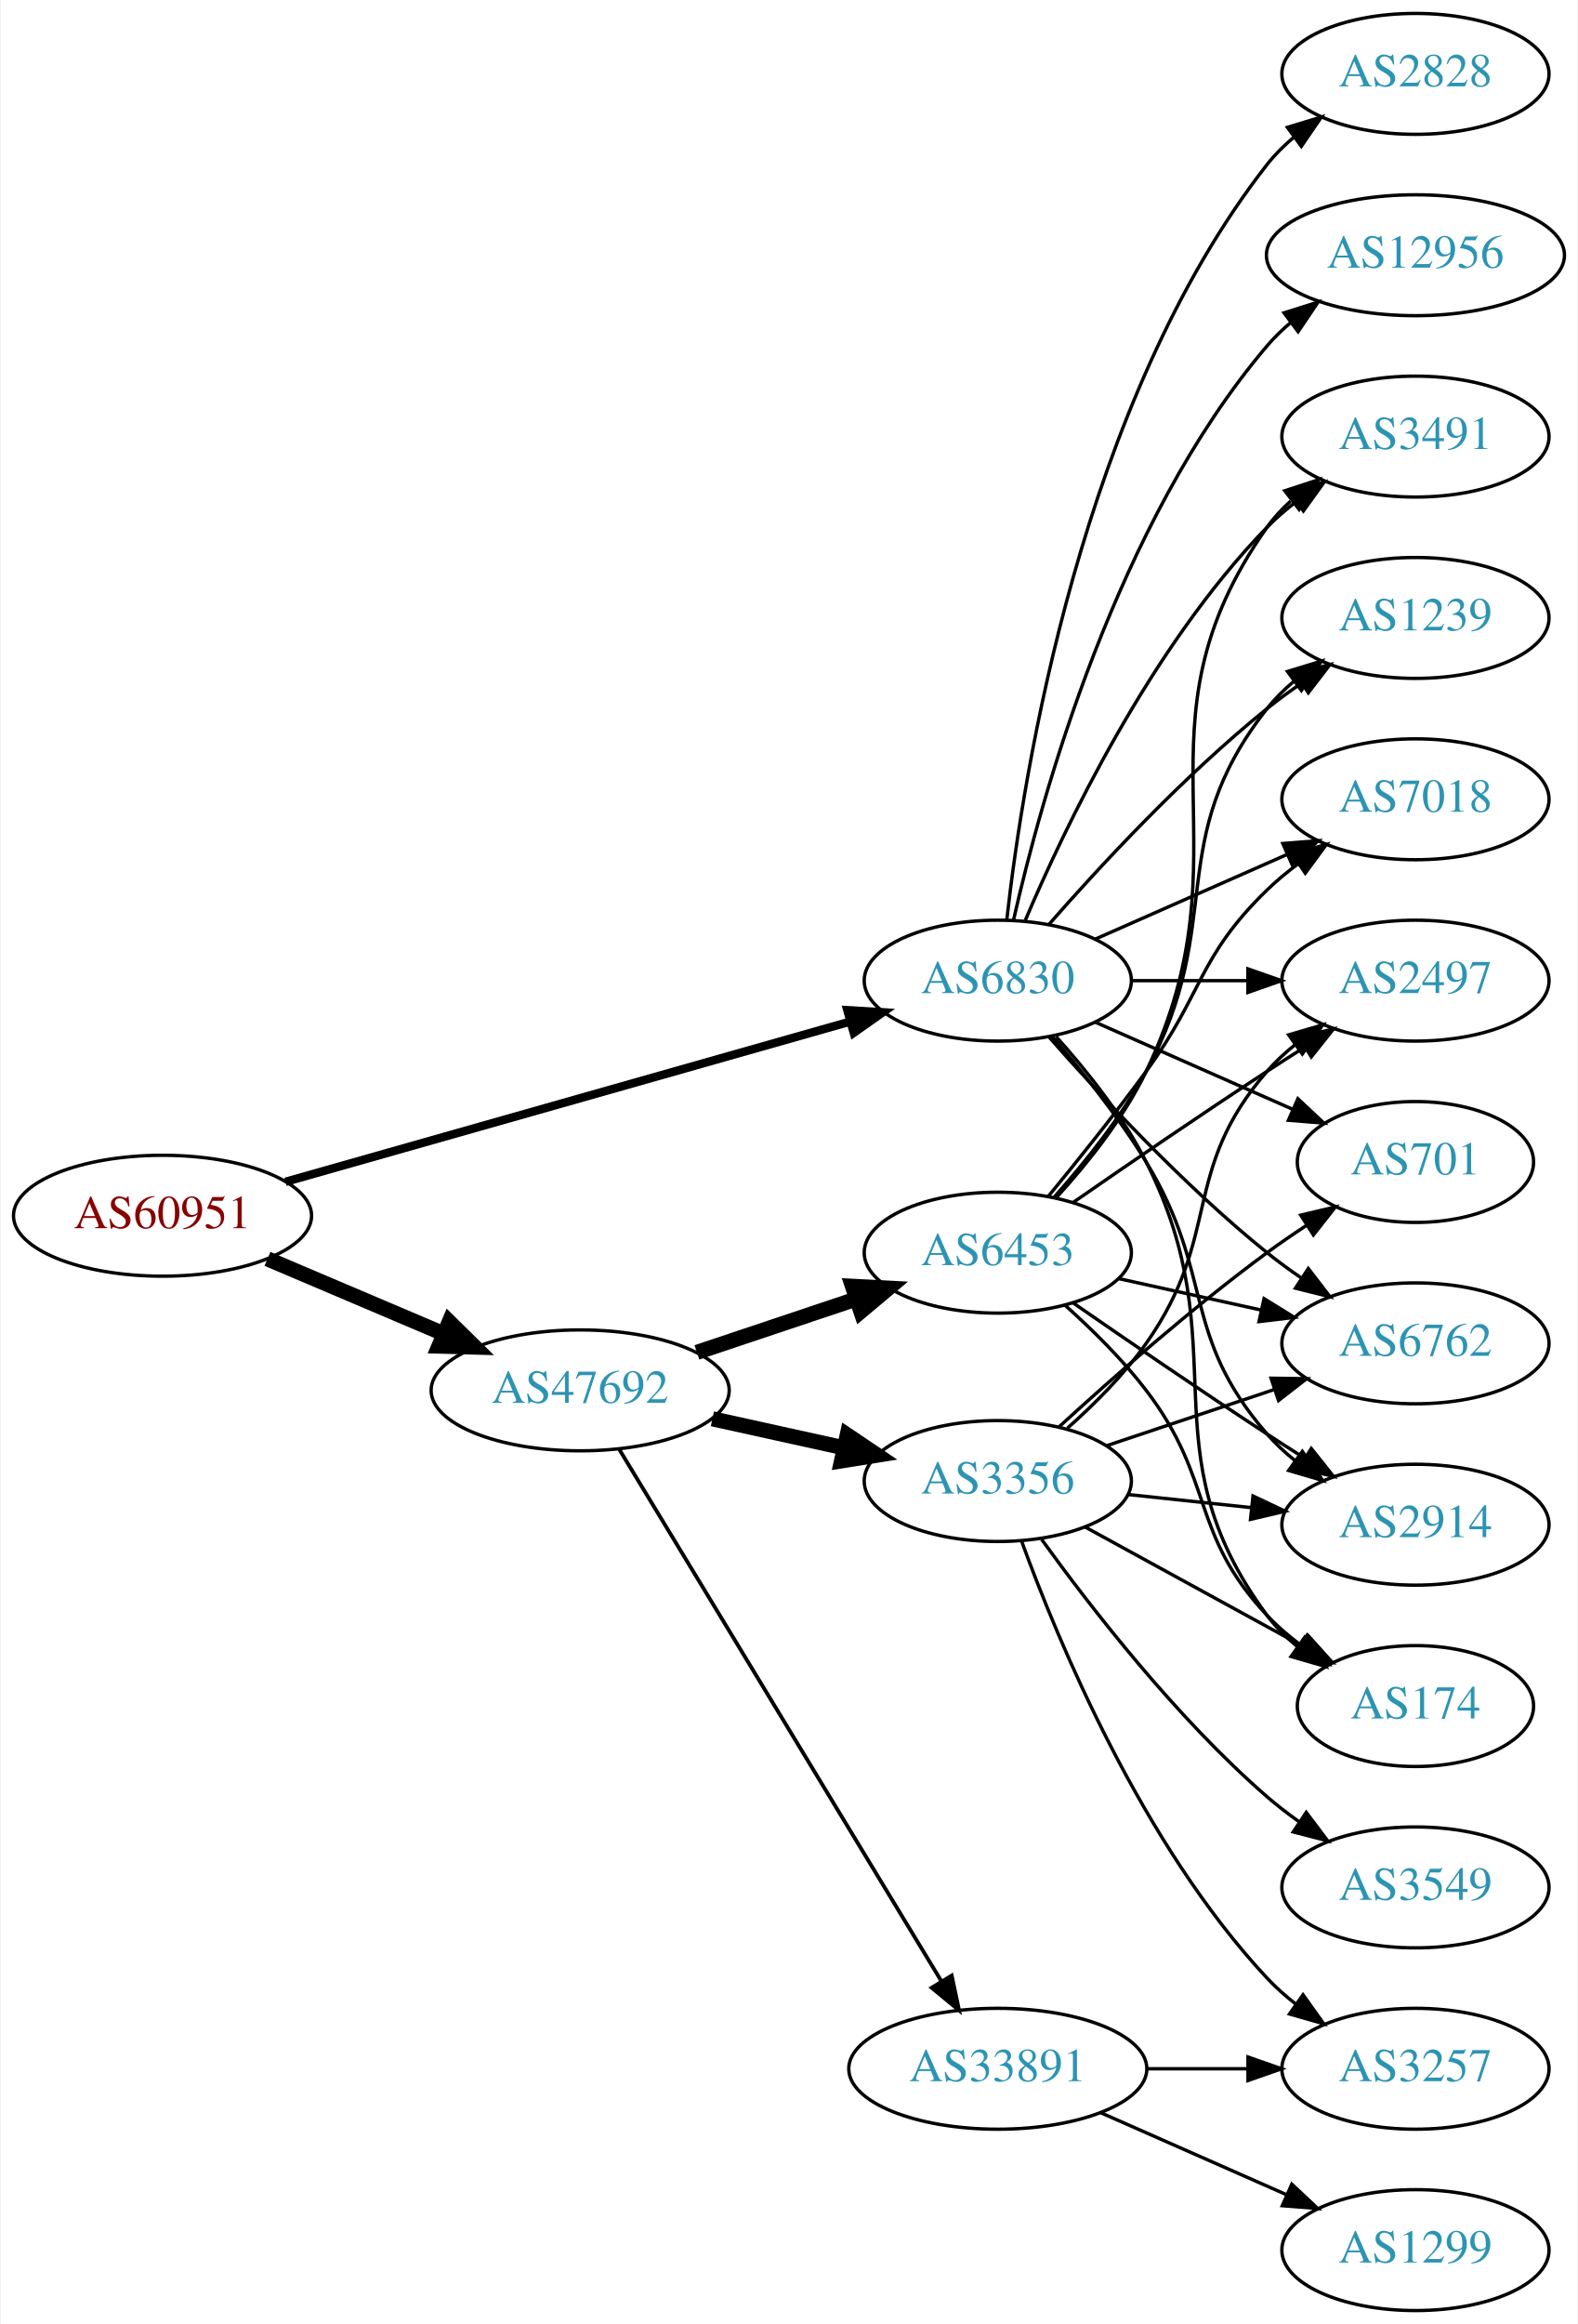
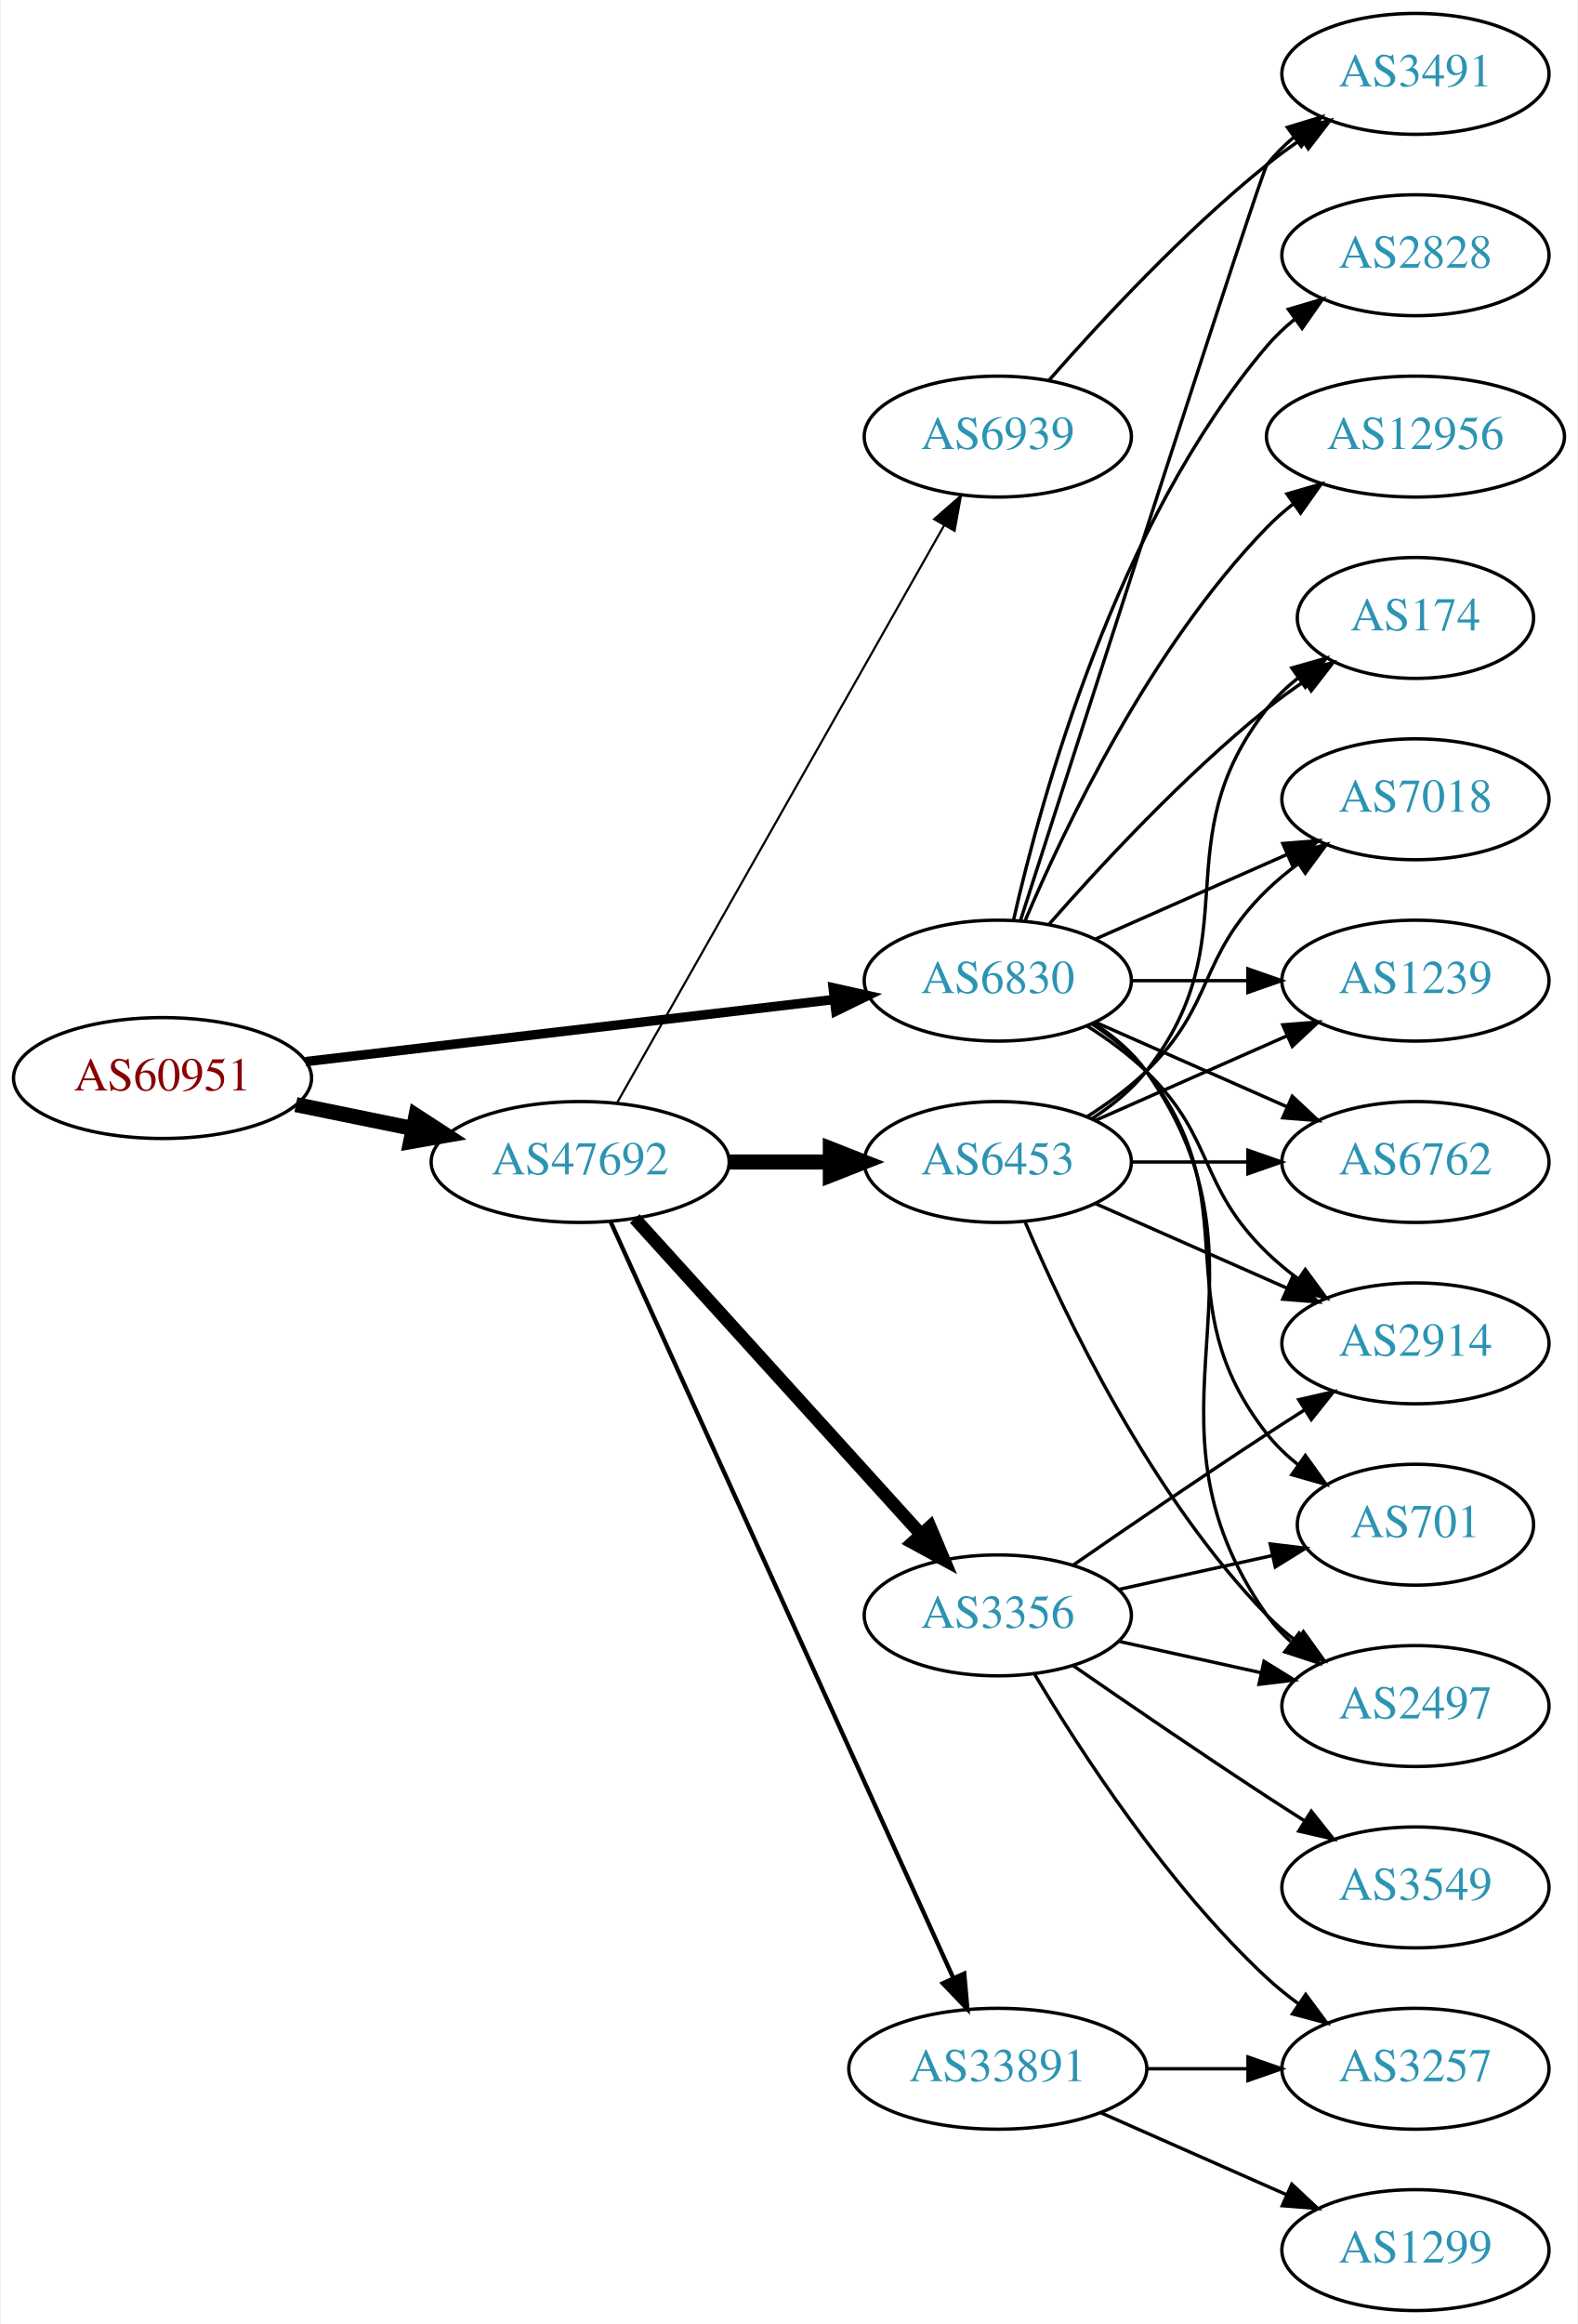
<svg xmlns="http://www.w3.org/2000/svg" xmlns:xlink="http://www.w3.org/1999/xlink" width="470pt" height="692pt" viewBox="0.00 0.00 469.57 692.00">
  <g id="graph0" class="graph" transform="scale(1 1) rotate(0) translate(4 688)">
    <polygon fill="white" stroke="none" points="-4,4 -4,-688 465.569,-688 465.569,4 -4,4" />
    <g id="node1" class="node">
      <g id="a_node1">
        <a xlink:href="/asn/60951" xlink:title="AS60951 ~ SMS-AT [AT]">
-           <ellipse fill="#ffffff" stroke="black" cx="44.196" cy="-326" rx="44.393" ry="18" />
-           <text text-anchor="middle" x="44.196" y="-322.3" font-family="Times,serif" font-size="14.00" fill="#880000">AS60951</text>
+           <ellipse fill="#ffffff" stroke="black" cx="44.196" cy="-367" rx="44.393" ry="18" />
+           <text text-anchor="middle" x="44.196" y="-363.3" font-family="Times,serif" font-size="14.00" fill="#880000">AS60951</text>
        </a>
      </g>
    </g>
    <g id="node2" class="node">
      <g id="a_node2">
        <a xlink:href="/asn/6830" xlink:title="AS6830 ~ LGI-UPC [AT]">
          <ellipse fill="#ffffff" stroke="black" cx="292.98" cy="-396" rx="39.794" ry="18" />
          <text text-anchor="middle" x="292.98" y="-392.3" font-family="Times,serif" font-size="14.00" fill="#2c94b3">AS6830</text>
        </a>
      </g>
    </g>
    <g id="edge1" class="edge">
-       <path fill="none" stroke="black" stroke-width="2.5" d="M80.817,-336.104C125.305,-348.723 201.354,-370.294 249.022,-383.815" />
-       <polygon fill="black" stroke="black" stroke-width="2.5" points="248.166,-387.21 258.742,-386.572 250.076,-380.476 248.166,-387.21" />
+       <path fill="none" stroke="black" stroke-width="2.812" d="M86.781,-371.887C130.329,-377.004 198.62,-385.029 244.317,-390.399" />
+       <polygon fill="black" stroke="black" stroke-width="2.812" points="243.937,-393.878 254.277,-391.569 244.754,-386.926 243.937,-393.878" />
    </g>
    <g id="node3" class="node">
      <g id="a_node3">
        <a xlink:href="/asn/47692" xlink:title="AS47692 ~ Nessus GmbH [AT]">
-           <ellipse fill="#ffffff" stroke="black" cx="168.588" cy="-274" rx="44.393" ry="18" />
-           <text text-anchor="middle" x="168.588" y="-270.3" font-family="Times,serif" font-size="14.00" fill="#2c94b3">AS47692</text>
+           <ellipse fill="#ffffff" stroke="black" cx="168.588" cy="-342" rx="44.393" ry="18" />
+           <text text-anchor="middle" x="168.588" y="-338.3" font-family="Times,serif" font-size="14.00" fill="#2c94b3">AS47692</text>
        </a>
      </g>
    </g>
    <g id="edge2" class="edge">
-       <path fill="none" stroke="black" stroke-width="4.5" d="M75.45,-313.146C91.191,-306.458 110.638,-298.196 127.603,-290.988" />
-       <polygon fill="black" stroke="black" stroke-width="4.5" points="129.594,-294.421 137.258,-286.886 126.514,-287.173 129.594,-294.421" />
+       <path fill="none" stroke="black" stroke-width="4.5" d="M83.922,-359.09C94.972,-356.833 107.157,-354.344 118.728,-351.98" />
+       <polygon fill="black" stroke="black" stroke-width="4.5" points="119.685,-355.804 128.694,-349.945 118.109,-348.088 119.685,-355.804" />
    </g>
    <g id="node4" class="node">
      <g id="a_node4">
+         <a xlink:href="/asn/2914" xlink:title="AS2914 ~ NTT America, Inc. [US]">
+           <ellipse fill="#ffffff" stroke="black" cx="417.373" cy="-288" rx="39.794" ry="18" />
+           <text text-anchor="middle" x="417.373" y="-284.3" font-family="Times,serif" font-size="14.00" fill="#2c94b3">AS2914</text>
+         </a>
+       </g>
+     </g>
+     <g id="edge3" class="edge">
+       <path fill="none" stroke="black" d="M319.509,-382.538C325.672,-378.638 331.974,-374.052 337.176,-369 357.87,-348.906 352.483,-335.094 373.176,-315 376.022,-312.237 379.195,-309.614 382.496,-307.166" />
+       <polygon fill="black" stroke="black" points="384.561,-309.994 390.843,-301.462 380.612,-304.214 384.561,-309.994" />
+     </g>
+     <g id="node5" class="node">
+       <g id="a_node5">
+         <a xlink:href="/asn/6762" xlink:title="AS6762 ~ TELECOM ITALIA SPARKLE S.p.A. [IT]">
+           <ellipse fill="#ffffff" stroke="black" cx="417.373" cy="-342" rx="39.794" ry="18" />
+           <text text-anchor="middle" x="417.373" y="-338.3" font-family="Times,serif" font-size="14.00" fill="#2c94b3">AS6762</text>
+         </a>
+       </g>
+     </g>
+     <g id="edge4" class="edge">
+       <path fill="none" stroke="black" d="M322.06,-383.611C339.008,-376.134 360.805,-366.517 379.174,-358.412" />
+       <polygon fill="black" stroke="black" points="380.688,-361.57 388.424,-354.331 377.862,-355.166 380.688,-361.57" />
+     </g>
+     <g id="node6" class="node">
+       <g id="a_node6">
+         <a xlink:href="/asn/701" xlink:title="AS701 ~ UUNET [US]">
+           <ellipse fill="#ffffff" stroke="black" cx="417.373" cy="-234" rx="35.194" ry="18" />
+           <text text-anchor="middle" x="417.373" y="-230.3" font-family="Times,serif" font-size="14.00" fill="#2c94b3">AS701</text>
+         </a>
+       </g>
+     </g>
+     <g id="edge5" class="edge">
+       <path fill="none" stroke="black" d="M320.952,-383.145C326.94,-379.28 332.8,-374.559 337.176,-369 368.475,-329.246 341.878,-300.754 373.176,-261 375.823,-257.639 379.012,-254.583 382.443,-251.839" />
+       <polygon fill="black" stroke="black" points="384.581,-254.614 390.75,-246 380.556,-248.887 384.581,-254.614" />
+     </g>
+     <g id="node7" class="node">
+       <g id="a_node7">
+         <a xlink:href="/asn/3491" xlink:title="AS3491 ~ PCCW Global, Inc. [US]">
+           <ellipse fill="#ffffff" stroke="black" cx="417.373" cy="-666" rx="39.794" ry="18" />
+           <text text-anchor="middle" x="417.373" y="-662.3" font-family="Times,serif" font-size="14.00" fill="#2c94b3">AS3491</text>
+         </a>
+       </g>
+     </g>
+     <g id="edge6" class="edge">
+       <path fill="none" stroke="black" d="M299.779,-414.068C317.74,-469.995 371.357,-636.673 373.176,-639 375.492,-641.961 378.229,-644.683 381.184,-647.164" />
+       <polygon fill="black" stroke="black" points="379.239,-650.078 389.375,-653.165 383.377,-644.432 379.239,-650.078" />
+     </g>
+     <g id="node8" class="node">
+       <g id="a_node8">
+         <a xlink:href="/asn/174" xlink:title="AS174 ~ Cogent Communications [US]">
+           <ellipse fill="#ffffff" stroke="black" cx="417.373" cy="-504" rx="35.194" ry="18" />
+           <text text-anchor="middle" x="417.373" y="-500.3" font-family="Times,serif" font-size="14.00" fill="#2c94b3">AS174</text>
+         </a>
+       </g>
+     </g>
+     <g id="edge7" class="edge">
+       <path fill="none" stroke="black" d="M308.133,-412.663C323.234,-429.894 348.355,-457.024 373.176,-477 376.682,-479.821 380.5,-482.587 384.368,-485.208" />
+       <polygon fill="black" stroke="black" points="382.518,-488.18 392.813,-490.682 386.325,-482.306 382.518,-488.18" />
+     </g>
+     <g id="node9" class="node">
+       <g id="a_node9">
        <a xlink:href="/asn/7018" xlink:title="AS7018 ~ AT&amp;T Services, Inc. [US]">
          <ellipse fill="#ffffff" stroke="black" cx="417.373" cy="-450" rx="39.794" ry="18" />
          <text text-anchor="middle" x="417.373" y="-446.3" font-family="Times,serif" font-size="14.00" fill="#2c94b3">AS7018</text>
        </a>
      </g>
    </g>
-     <g id="edge3" class="edge">
+     <g id="edge8" class="edge">
      <path fill="none" stroke="black" d="M322.06,-408.389C339.008,-415.866 360.805,-425.483 379.174,-433.588" />
      <polygon fill="black" stroke="black" points="377.862,-436.834 388.424,-437.669 380.688,-430.43 377.862,-436.834" />
    </g>
-     <g id="node5" class="node">
-       <g id="a_node5">
-         <a xlink:href="/asn/12956" xlink:title="AS12956 ~ TELXIUS [ES]">
-           <ellipse fill="#ffffff" stroke="black" cx="417.373" cy="-612" rx="44.393" ry="18" />
-           <text text-anchor="middle" x="417.373" y="-608.3" font-family="Times,serif" font-size="14.00" fill="#2c94b3">AS12956</text>
-         </a>
-       </g>
-     </g>
-     <g id="edge4" class="edge">
-       <path fill="none" stroke="black" d="M297.674,-414.075C305.814,-450.148 328.247,-532.14 373.176,-585 375.296,-587.493 377.705,-589.83 380.275,-592.003" />
-       <polygon fill="black" stroke="black" points="378.237,-594.849 388.344,-598.025 382.424,-589.239 378.237,-594.849" />
-     </g>
-     <g id="node6" class="node">
-       <g id="a_node6">
-         <a xlink:href="/asn/2828" xlink:title="AS2828 ~ XO-AS15 [US]">
-           <ellipse fill="#ffffff" stroke="black" cx="417.373" cy="-666" rx="39.794" ry="18" />
-           <text text-anchor="middle" x="417.373" y="-662.3" font-family="Times,serif" font-size="14.00" fill="#2c94b3">AS2828</text>
-         </a>
-       </g>
-     </g>
-     <g id="edge5" class="edge">
-       <path fill="none" stroke="black" d="M295.66,-414.129C300.49,-457.368 317.831,-568.216 373.176,-639 375.492,-641.961 378.229,-644.683 381.184,-647.164" />
-       <polygon fill="black" stroke="black" points="379.239,-650.078 389.375,-653.165 383.377,-644.432 379.239,-650.078" />
-     </g>
-     <g id="node7" class="node">
-       <g id="a_node7">
-         <a xlink:href="/asn/3491" xlink:title="AS3491 ~ PCCW Global, Inc. [US]">
-           <ellipse fill="#ffffff" stroke="black" cx="417.373" cy="-558" rx="39.794" ry="18" />
-           <text text-anchor="middle" x="417.373" y="-554.3" font-family="Times,serif" font-size="14.00" fill="#2c94b3">AS3491</text>
-         </a>
-       </g>
-     </g>
-     <g id="edge6" class="edge">
-       <path fill="none" stroke="black" d="M301.171,-413.975C312.938,-441.682 338.512,-495.348 373.176,-531 375.797,-533.695 378.737,-536.239 381.82,-538.608" />
-       <polygon fill="black" stroke="black" points="379.986,-541.597 390.189,-544.455 383.995,-535.859 379.986,-541.597" />
-     </g>
-     <g id="node8" class="node">
-       <g id="a_node8">
-         <a xlink:href="/asn/701" xlink:title="AS701 ~ UUNET [US]">
-           <ellipse fill="#ffffff" stroke="black" cx="417.373" cy="-342" rx="35.194" ry="18" />
-           <text text-anchor="middle" x="417.373" y="-338.3" font-family="Times,serif" font-size="14.00" fill="#2c94b3">AS701</text>
-         </a>
-       </g>
-     </g>
-     <g id="edge7" class="edge">
-       <path fill="none" stroke="black" d="M322.06,-383.611C339.488,-375.922 362.045,-365.969 380.729,-357.726" />
-       <polygon fill="black" stroke="black" points="382.362,-360.831 390.099,-353.592 379.537,-354.427 382.362,-360.831" />
-     </g>
-     <g id="node9" class="node">
-       <g id="a_node9">
-         <a xlink:href="/asn/1239" xlink:title="AS1239 ~ Sprint [US]">
-           <ellipse fill="#ffffff" stroke="black" cx="417.373" cy="-504" rx="39.794" ry="18" />
-           <text text-anchor="middle" x="417.373" y="-500.3" font-family="Times,serif" font-size="14.00" fill="#2c94b3">AS1239</text>
-         </a>
-       </g>
-     </g>
-     <g id="edge8" class="edge">
-       <path fill="none" stroke="black" d="M308.133,-412.663C323.234,-429.894 348.355,-457.024 373.176,-477 376.432,-479.62 379.957,-482.192 383.542,-484.646" />
-       <polygon fill="black" stroke="black" points="381.629,-487.577 391.914,-490.121 385.46,-481.719 381.629,-487.577" />
-     </g>
    <g id="node10" class="node">
      <g id="a_node10">
-         <a xlink:href="/asn/2497" xlink:title="AS2497 ~ Internet Initiative Japan Inc. [JP]">
+         <a xlink:href="/asn/1239" xlink:title="AS1239 ~ Sprint [US]">
          <ellipse fill="#ffffff" stroke="black" cx="417.373" cy="-396" rx="39.794" ry="18" />
-           <text text-anchor="middle" x="417.373" y="-392.3" font-family="Times,serif" font-size="14.00" fill="#2c94b3">AS2497</text>
+           <text text-anchor="middle" x="417.373" y="-392.3" font-family="Times,serif" font-size="14.00" fill="#2c94b3">AS1239</text>
        </a>
      </g>
    </g>
    <g id="edge9" class="edge">
      <path fill="none" stroke="black" d="M332.706,-396C343.644,-396 355.695,-396 367.161,-396" />
      <polygon fill="black" stroke="black" points="367.479,-399.5 377.479,-396 367.479,-392.5 367.479,-399.5" />
    </g>
    <g id="node11" class="node">
      <g id="a_node11">
-         <a xlink:href="/asn/6762" xlink:title="AS6762 ~ TELECOM ITALIA SPARKLE S.p.A. [IT]">
-           <ellipse fill="#ffffff" stroke="black" cx="417.373" cy="-288" rx="39.794" ry="18" />
-           <text text-anchor="middle" x="417.373" y="-284.3" font-family="Times,serif" font-size="14.00" fill="#2c94b3">AS6762</text>
+         <a xlink:href="/asn/2497" xlink:title="AS2497 ~ Internet Initiative Japan Inc. [JP]">
+           <ellipse fill="#ffffff" stroke="black" cx="417.373" cy="-180" rx="39.794" ry="18" />
+           <text text-anchor="middle" x="417.373" y="-176.3" font-family="Times,serif" font-size="14.00" fill="#2c94b3">AS2497</text>
        </a>
      </g>
    </g>
    <g id="edge10" class="edge">
-       <path fill="none" stroke="black" d="M308.133,-379.337C323.234,-362.106 348.355,-334.976 373.176,-315 376.432,-312.38 379.957,-309.808 383.542,-307.354" />
-       <polygon fill="black" stroke="black" points="385.46,-310.281 391.914,-301.879 381.629,-304.423 385.46,-310.281" />
+       <path fill="none" stroke="black" d="M321.814,-383.162C327.629,-379.339 333.194,-374.633 337.176,-369 379.756,-308.775 330.597,-267.225 373.176,-207 375.168,-204.184 377.555,-201.599 380.171,-199.24" />
+       <polygon fill="black" stroke="black" points="382.723,-201.694 388.539,-192.838 378.47,-196.135 382.723,-201.694" />
    </g>
    <g id="node12" class="node">
      <g id="a_node12">
-         <a xlink:href="/asn/2914" xlink:title="AS2914 ~ NTT America, Inc. [US]">
-           <ellipse fill="#ffffff" stroke="black" cx="417.373" cy="-234" rx="39.794" ry="18" />
-           <text text-anchor="middle" x="417.373" y="-230.3" font-family="Times,serif" font-size="14.00" fill="#2c94b3">AS2914</text>
+         <a xlink:href="/asn/12956" xlink:title="AS12956 ~ TELXIUS [ES]">
+           <ellipse fill="#ffffff" stroke="black" cx="417.373" cy="-558" rx="44.393" ry="18" />
+           <text text-anchor="middle" x="417.373" y="-554.3" font-family="Times,serif" font-size="14.00" fill="#2c94b3">AS12956</text>
        </a>
      </g>
    </g>
    <g id="edge11" class="edge">
-       <path fill="none" stroke="black" d="M309.178,-379.323C318.054,-369.051 329.066,-355.334 337.176,-342 357.649,-308.342 347.342,-290.742 373.176,-261 375.641,-258.162 378.478,-255.523 381.496,-253.094" />
-       <polygon fill="black" stroke="black" points="383.682,-255.833 389.774,-247.164 379.606,-250.142 383.682,-255.833" />
+       <path fill="none" stroke="black" d="M301.171,-413.975C312.938,-441.682 338.512,-495.348 373.176,-531 375.592,-533.485 378.281,-535.842 381.102,-538.051" />
+       <polygon fill="black" stroke="black" points="379.109,-540.929 389.286,-543.873 383.167,-535.225 379.109,-540.929" />
    </g>
    <g id="node13" class="node">
      <g id="a_node13">
-         <a xlink:href="/asn/174" xlink:title="AS174 ~ Cogent Communications [US]">
-           <ellipse fill="#ffffff" stroke="black" cx="417.373" cy="-180" rx="35.194" ry="18" />
-           <text text-anchor="middle" x="417.373" y="-176.3" font-family="Times,serif" font-size="14.00" fill="#2c94b3">AS174</text>
+         <a xlink:href="/asn/2828" xlink:title="AS2828 ~ XO-AS15 [US]">
+           <ellipse fill="#ffffff" stroke="black" cx="417.373" cy="-612" rx="39.794" ry="18" />
+           <text text-anchor="middle" x="417.373" y="-608.3" font-family="Times,serif" font-size="14.00" fill="#2c94b3">AS2828</text>
        </a>
      </g>
    </g>
    <g id="edge12" class="edge">
-       <path fill="none" stroke="black" d="M310.383,-379.288C319.45,-369.217 330.249,-355.717 337.176,-342 365.169,-286.571 336.273,-256.941 373.176,-207 375.719,-203.559 378.843,-200.455 382.238,-197.682" />
-       <polygon fill="black" stroke="black" points="384.377,-200.456 390.505,-191.814 380.325,-194.748 384.377,-200.456" />
+       <path fill="none" stroke="black" d="M297.674,-414.075C305.814,-450.148 328.247,-532.14 373.176,-585 375.611,-587.864 378.427,-590.521 381.432,-592.961" />
+       <polygon fill="black" stroke="black" points="379.531,-595.905 389.692,-598.906 383.62,-590.224 379.531,-595.905" />
    </g>
    <g id="node14" class="node">
      <g id="a_node14">
-         <a xlink:href="/asn/6453" xlink:title="AS6453 ~ TATA COMMUNICATIONS (AMERICA) INC [US]">
-           <ellipse fill="#ffffff" stroke="black" cx="292.98" cy="-315" rx="39.794" ry="18" />
-           <text text-anchor="middle" x="292.98" y="-311.3" font-family="Times,serif" font-size="14.00" fill="#2c94b3">AS6453</text>
+         <a xlink:href="/asn/3356" xlink:title="AS3356 ~ Level 3 Parent, LLC [US]">
+           <ellipse fill="#ffffff" stroke="black" cx="292.98" cy="-207" rx="39.794" ry="18" />
+           <text text-anchor="middle" x="292.98" y="-203.3" font-family="Times,serif" font-size="14.00" fill="#2c94b3">AS3356</text>
        </a>
      </g>
    </g>
    <g id="edge13" class="edge">
-       <path fill="none" stroke="black" stroke-width="4.5" d="M203.356,-285.312C217.983,-290.212 235.246,-295.994 250.631,-301.148" />
-       <polygon fill="black" stroke="black" stroke-width="4.5" points="249.691,-304.986 260.424,-304.429 252.193,-297.519 249.691,-304.986" />
+       <path fill="none" stroke="black" stroke-width="3.857" d="M184.842,-325.175C206.305,-301.501 245.536,-258.229 270.104,-231.13" />
+       <polygon fill="black" stroke="black" stroke-width="3.857" points="272.795,-233.372 276.919,-223.613 267.609,-228.671 272.795,-233.372" />
    </g>
    <g id="node15" class="node">
      <g id="a_node15">
-         <a xlink:href="/asn/3356" xlink:title="AS3356 ~ Level 3 Parent, LLC [US]">
-           <ellipse fill="#ffffff" stroke="black" cx="292.98" cy="-247" rx="39.794" ry="18" />
-           <text text-anchor="middle" x="292.98" y="-243.3" font-family="Times,serif" font-size="14.00" fill="#2c94b3">AS3356</text>
+         <a xlink:href="/asn/6453" xlink:title="AS6453 ~ TATA COMMUNICATIONS (AMERICA) INC [US]">
+           <ellipse fill="#ffffff" stroke="black" cx="292.98" cy="-342" rx="39.794" ry="18" />
+           <text text-anchor="middle" x="292.98" y="-338.3" font-family="Times,serif" font-size="14.00" fill="#2c94b3">AS6453</text>
        </a>
      </g>
    </g>
    <g id="edge14" class="edge">
-       <path fill="none" stroke="black" stroke-width="4.5" d="M207.978,-265.531C220.369,-262.798 234.216,-259.743 247.036,-256.915" />
-       <polygon fill="black" stroke="black" stroke-width="4.5" points="248.134,-260.705 257.051,-254.705 246.438,-253.015 248.134,-260.705" />
+       <path fill="none" stroke="black" stroke-width="4.5" d="M213.084,-342C222.773,-342 233.11,-342 243.002,-342" />
+       <polygon fill="black" stroke="black" stroke-width="4.5" points="243.105,-345.938 253.105,-342 243.105,-338.063 243.105,-345.938" />
    </g>
    <g id="node16" class="node">
      <g id="a_node16">
        <a xlink:href="/asn/33891" xlink:title="AS33891 ~ CORE-BACKBONE GMBH GLOBAL NETWORK [DE]">
          <ellipse fill="#ffffff" stroke="black" cx="292.98" cy="-72" rx="44.393" ry="18" />
          <text text-anchor="middle" x="292.98" y="-68.3" font-family="Times,serif" font-size="14.00" fill="#2c94b3">AS33891</text>
        </a>
      </g>
    </g>
    <g id="edge15" class="edge">
-       <path fill="none" stroke="black" stroke-width="1.125" d="M180.236,-256.427C201.809,-220.821 250.778,-140.002 276.122,-98.173" />
-       <polygon fill="black" stroke="black" stroke-width="1.125" points="279.256,-99.755 281.445,-89.388 273.269,-96.127 279.256,-99.755" />
-     </g>
-     <g id="edge25" class="edge">
-       <path fill="none" stroke="black" d="M307.983,-331.731C316.631,-342.25 327.823,-356.208 337.176,-369 354.201,-392.284 352.483,-402.906 373.176,-423 376.022,-425.763 379.195,-428.386 382.496,-430.834" />
-       <polygon fill="black" stroke="black" points="380.612,-433.786 390.843,-436.538 384.561,-428.006 380.612,-433.786" />
-     </g>
-     <g id="edge27" class="edge">
-       <path fill="none" stroke="black" d="M310.6,-331.606C319.739,-341.641 330.538,-355.141 337.176,-369 369.037,-435.52 330.597,-470.775 373.176,-531 375.168,-533.816 377.555,-536.401 380.171,-538.76" />
-       <polygon fill="black" stroke="black" points="378.47,-541.865 388.539,-545.162 382.723,-536.306 378.47,-541.865" />
-     </g>
-     <g id="edge23" class="edge">
-       <path fill="none" stroke="black" d="M309.652,-331.404C318.696,-341.579 329.718,-355.29 337.176,-369 361.355,-413.446 341.878,-437.246 373.176,-477 375.502,-479.953 378.245,-482.67 381.204,-485.147" />
-       <polygon fill="black" stroke="black" points="379.264,-488.064 389.401,-491.145 383.397,-482.415 379.264,-488.064" />
-     </g>
-     <g id="edge24" class="edge">
-       <path fill="none" stroke="black" d="M315.337,-329.901C331.188,-340.877 353.391,-356.079 373.176,-369 376.758,-371.339 380.529,-373.759 384.289,-376.144" />
-       <polygon fill="black" stroke="black" points="382.623,-379.231 392.95,-381.596 386.352,-373.307 382.623,-379.231" />
-     </g>
-     <g id="edge26" class="edge">
-       <path fill="none" stroke="black" d="M329.053,-307.263C342.24,-304.354 357.42,-301.005 371.386,-297.924" />
-       <polygon fill="black" stroke="black" points="372.284,-301.31 381.295,-295.738 370.776,-294.475 372.284,-301.31" />
-     </g>
-     <g id="edge29" class="edge">
-       <path fill="none" stroke="black" d="M315.337,-300.099C331.188,-289.123 353.391,-273.921 373.176,-261 376.758,-258.661 380.529,-256.241 384.289,-253.856" />
-       <polygon fill="black" stroke="black" points="386.352,-256.693 392.95,-248.404 382.623,-250.769 386.352,-256.693" />
-     </g>
-     <g id="edge28" class="edge">
-       <path fill="none" stroke="black" d="M312.935,-299.412C321.001,-292.201 330.147,-283.203 337.176,-274 357.695,-247.135 350.07,-231.674 373.176,-207 376.101,-203.877 379.462,-200.971 382.991,-198.31" />
-       <polygon fill="black" stroke="black" points="385.122,-201.094 391.403,-192.562 381.172,-195.314 385.122,-201.094" />
-     </g>
-     <g id="edge18" class="edge">
-       <path fill="none" stroke="black" d="M311.277,-263.189C326.913,-277.493 350.839,-298.574 373.176,-315 376.884,-317.726 380.868,-320.459 384.864,-323.084" />
-       <polygon fill="black" stroke="black" points="383.215,-326.184 393.528,-328.613 386.981,-320.283 383.215,-326.184" />
-     </g>
-     <g id="edge20" class="edge">
-       <path fill="none" stroke="black" d="M313.703,-262.73C321.718,-269.833 330.616,-278.709 337.176,-288 359.901,-320.181 347.342,-339.258 373.176,-369 375.641,-371.838 378.478,-374.477 381.496,-376.906" />
-       <polygon fill="black" stroke="black" points="379.606,-379.858 389.774,-382.836 383.682,-374.167 379.606,-379.858" />
-     </g>
-     <g id="edge21" class="edge">
-       <path fill="none" stroke="black" d="M325.499,-257.559C340.632,-262.628 358.96,-268.767 375.18,-274.201" />
-       <polygon fill="black" stroke="black" points="374.366,-277.62 384.96,-277.477 376.59,-270.982 374.366,-277.62" />
-     </g>
-     <g id="edge22" class="edge">
-       <path fill="none" stroke="black" d="M331.701,-242.993C343.334,-241.758 356.301,-240.381 368.522,-239.083" />
-       <polygon fill="black" stroke="black" points="368.992,-242.552 378.566,-238.016 368.252,-235.592 368.992,-242.552" />
-     </g>
-     <g id="edge16" class="edge">
-       <path fill="none" stroke="black" d="M319.044,-233.28C337.723,-223.054 363.401,-208.998 383.691,-197.89" />
-       <polygon fill="black" stroke="black" points="385.499,-200.891 392.59,-193.019 382.138,-194.751 385.499,-200.891" />
+       <path fill="none" stroke="black" stroke-width="1.286" d="M177.619,-324.285C198.539,-278.133 254.822,-153.972 279.778,-98.918" />
+       <polygon fill="black" stroke="black" stroke-width="1.286" points="282.979,-100.334 283.92,-89.781 276.604,-97.444 282.979,-100.334" />
    </g>
    <g id="node17" class="node">
      <g id="a_node17">
+         <a xlink:href="/asn/6939" xlink:title="AS6939 ~ Hurricane Electric LLC [US]">
+           <ellipse fill="#ffffff" stroke="black" cx="292.98" cy="-558" rx="39.794" ry="18" />
+           <text text-anchor="middle" x="292.98" y="-554.3" font-family="Times,serif" font-size="14.00" fill="#2c94b3">AS6939</text>
+         </a>
+       </g>
+     </g>
+     <g id="edge16" class="edge">
+       <path fill="none" stroke="black" stroke-width="0.643" d="M179.604,-359.676C201.084,-397.584 251.677,-486.873 276.998,-531.559" />
+       <polygon fill="black" stroke="black" stroke-width="0.643" points="274.023,-533.408 281.998,-540.383 280.113,-529.957 274.023,-533.408" />
+     </g>
+     <g id="edge19" class="edge">
+       <path fill="none" stroke="black" d="M315.337,-221.901C331.188,-232.877 353.391,-248.079 373.176,-261 376.758,-263.339 380.529,-265.759 384.289,-268.144" />
+       <polygon fill="black" stroke="black" points="382.623,-271.231 392.95,-273.596 386.352,-265.307 382.623,-271.231" />
+     </g>
+     <g id="edge21" class="edge">
+       <path fill="none" stroke="black" d="M329.053,-214.737C343.287,-217.877 359.841,-221.529 374.686,-224.804" />
+       <polygon fill="black" stroke="black" points="374.12,-228.263 384.64,-227 375.628,-221.428 374.12,-228.263" />
+     </g>
+     <g id="edge17" class="edge">
+       <path fill="none" stroke="black" d="M329.053,-199.263C342.24,-196.354 357.42,-193.005 371.386,-189.924" />
+       <polygon fill="black" stroke="black" points="372.284,-193.31 381.295,-187.738 370.776,-186.475 372.284,-193.31" />
+     </g>
+     <g id="node18" class="node">
+       <g id="a_node18">
        <a xlink:href="/asn/3549" xlink:title="AS3549 ~ Level 3 Parent, LLC [US]">
          <ellipse fill="#ffffff" stroke="black" cx="417.373" cy="-126" rx="39.794" ry="18" />
          <text text-anchor="middle" x="417.373" y="-122.3" font-family="Times,serif" font-size="14.00" fill="#2c94b3">AS3549</text>
        </a>
      </g>
    </g>
-     <g id="edge17" class="edge">
-       <path fill="none" stroke="black" d="M306.022,-229.643C320.453,-209.635 346.098,-176.495 373.176,-153 376.172,-150.401 379.444,-147.884 382.802,-145.5" />
-       <polygon fill="black" stroke="black" points="384.851,-148.341 391.224,-139.877 380.964,-142.519 384.851,-148.341" />
-     </g>
-     <g id="node18" class="node">
-       <g id="a_node18">
+     <g id="edge18" class="edge">
+       <path fill="none" stroke="black" d="M315.337,-192.099C331.188,-181.123 353.391,-165.921 373.176,-153 376.758,-150.661 380.529,-148.241 384.289,-145.856" />
+       <polygon fill="black" stroke="black" points="386.352,-148.693 392.95,-140.404 382.623,-142.769 386.352,-148.693" />
+     </g>
+     <g id="node19" class="node">
+       <g id="a_node19">
        <a xlink:href="/asn/3257" xlink:title="AS3257 ~ GTT [DE]">
          <ellipse fill="#ffffff" stroke="black" cx="417.373" cy="-72" rx="39.794" ry="18" />
          <text text-anchor="middle" x="417.373" y="-68.3" font-family="Times,serif" font-size="14.00" fill="#2c94b3">AS3257</text>
        </a>
      </g>
    </g>
-     <g id="edge19" class="edge">
-       <path fill="none" stroke="black" d="M300.028,-229.217C310.857,-199.43 335.961,-138.809 373.176,-99 375.743,-96.254 378.648,-93.676 381.709,-91.286" />
-       <polygon fill="black" stroke="black" points="383.889,-94.031 390.046,-85.409 379.856,-88.309 383.889,-94.031" />
-     </g>
-     <g id="edge30" class="edge">
+     <g id="edge20" class="edge">
+       <path fill="none" stroke="black" d="M304.026,-189.329C317.597,-166.528 343.529,-126.528 373.176,-99 376.083,-96.302 379.296,-93.72 382.62,-91.297" />
+       <polygon fill="black" stroke="black" points="384.679,-94.13 390.998,-85.625 380.755,-88.333 384.679,-94.13" />
+     </g>
+     <g id="edge23" class="edge">
+       <path fill="none" stroke="black" d="M322.06,-329.611C339.008,-322.134 360.805,-312.517 379.174,-304.412" />
+       <polygon fill="black" stroke="black" points="380.688,-307.57 388.424,-300.331 377.862,-301.166 380.688,-307.57" />
+     </g>
+     <g id="edge25" class="edge">
+       <path fill="none" stroke="black" d="M332.706,-342C343.644,-342 355.695,-342 367.161,-342" />
+       <polygon fill="black" stroke="black" points="367.479,-345.5 377.479,-342 367.479,-338.5 367.479,-345.5" />
+     </g>
+     <g id="edge22" class="edge">
+       <path fill="none" stroke="black" d="M320.952,-354.855C326.94,-358.72 332.8,-363.441 337.176,-369 368.475,-408.754 341.878,-437.246 373.176,-477 375.823,-480.361 379.012,-483.417 382.443,-486.161" />
+       <polygon fill="black" stroke="black" points="380.556,-489.113 390.75,-492 384.581,-483.386 380.556,-489.113" />
+     </g>
+     <g id="edge26" class="edge">
+       <path fill="none" stroke="black" d="M319.509,-355.462C325.672,-359.362 331.974,-363.948 337.176,-369 357.87,-389.094 352.483,-402.906 373.176,-423 376.022,-425.763 379.195,-428.386 382.496,-430.834" />
+       <polygon fill="black" stroke="black" points="380.612,-433.786 390.843,-436.538 384.561,-428.006 380.612,-433.786" />
+     </g>
+     <g id="edge27" class="edge">
+       <path fill="none" stroke="black" d="M322.06,-354.389C339.008,-361.866 360.805,-371.483 379.174,-379.588" />
+       <polygon fill="black" stroke="black" points="377.862,-382.834 388.424,-383.669 380.688,-376.43 377.862,-382.834" />
+     </g>
+     <g id="edge24" class="edge">
+       <path fill="none" stroke="black" d="M301.171,-324.025C312.938,-296.318 338.512,-242.652 373.176,-207 375.797,-204.305 378.737,-201.761 381.82,-199.392" />
+       <polygon fill="black" stroke="black" points="383.995,-202.141 390.189,-193.545 379.986,-196.403 383.995,-202.141" />
+     </g>
+     <g id="edge29" class="edge">
      <path fill="none" stroke="black" d="M337.476,-72C347.165,-72 357.502,-72 367.394,-72" />
      <polygon fill="black" stroke="black" points="367.497,-75.5 377.497,-72 367.497,-68.5 367.497,-75.5" />
    </g>
-     <g id="node19" class="node">
-       <g id="a_node19">
+     <g id="node20" class="node">
+       <g id="a_node20">
        <a xlink:href="/asn/1299" xlink:title="AS1299 ~ Telia Carrier [EU]">
          <ellipse fill="#ffffff" stroke="black" cx="417.373" cy="-18" rx="39.794" ry="18" />
          <text text-anchor="middle" x="417.373" y="-14.3" font-family="Times,serif" font-size="14.00" fill="#2c94b3">AS1299</text>
        </a>
      </g>
    </g>
-     <g id="edge31" class="edge">
+     <g id="edge28" class="edge">
      <path fill="none" stroke="black" d="M323.608,-58.928C340.203,-51.606 361.062,-42.403 378.795,-34.579" />
      <polygon fill="black" stroke="black" points="380.543,-37.634 388.279,-30.395 377.717,-31.23 380.543,-37.634" />
    </g>
+     <g id="edge30" class="edge">
+       <path fill="none" stroke="black" d="M308.133,-574.663C323.234,-591.894 348.355,-619.024 373.176,-639 376.432,-641.62 379.957,-644.192 383.542,-646.646" />
+       <polygon fill="black" stroke="black" points="381.629,-649.577 391.914,-652.121 385.46,-643.719 381.629,-649.577" />
+     </g>
  </g>
</svg>
